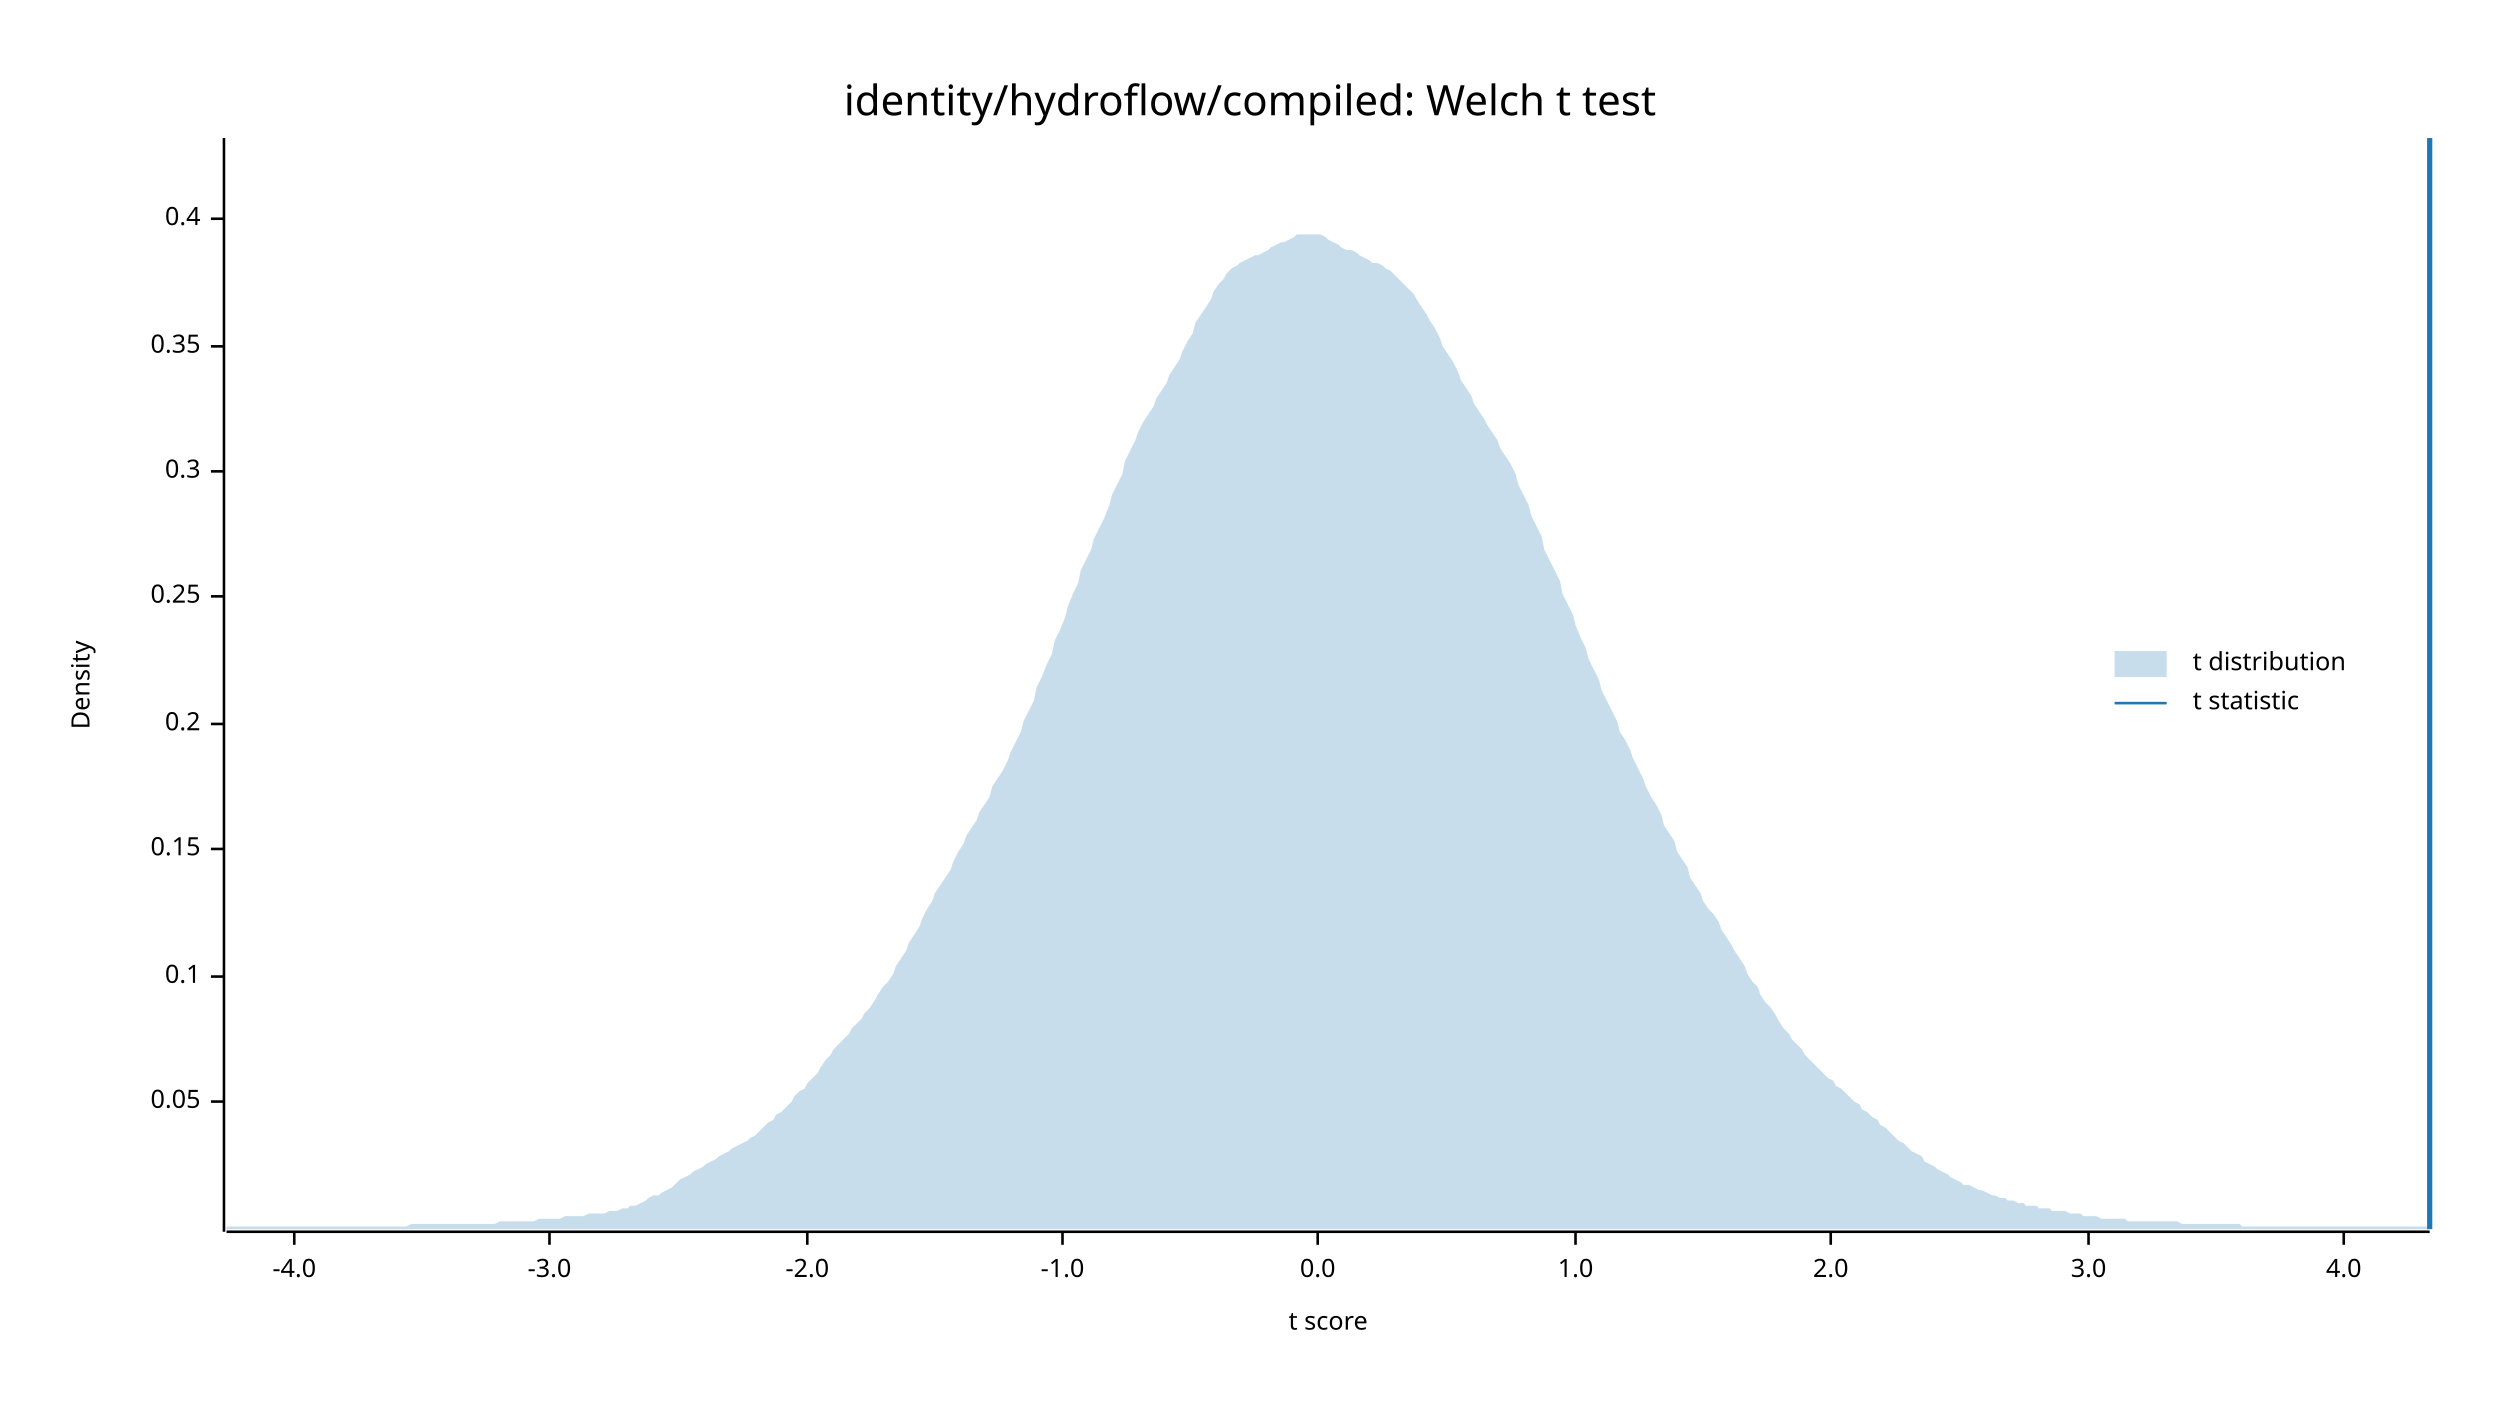
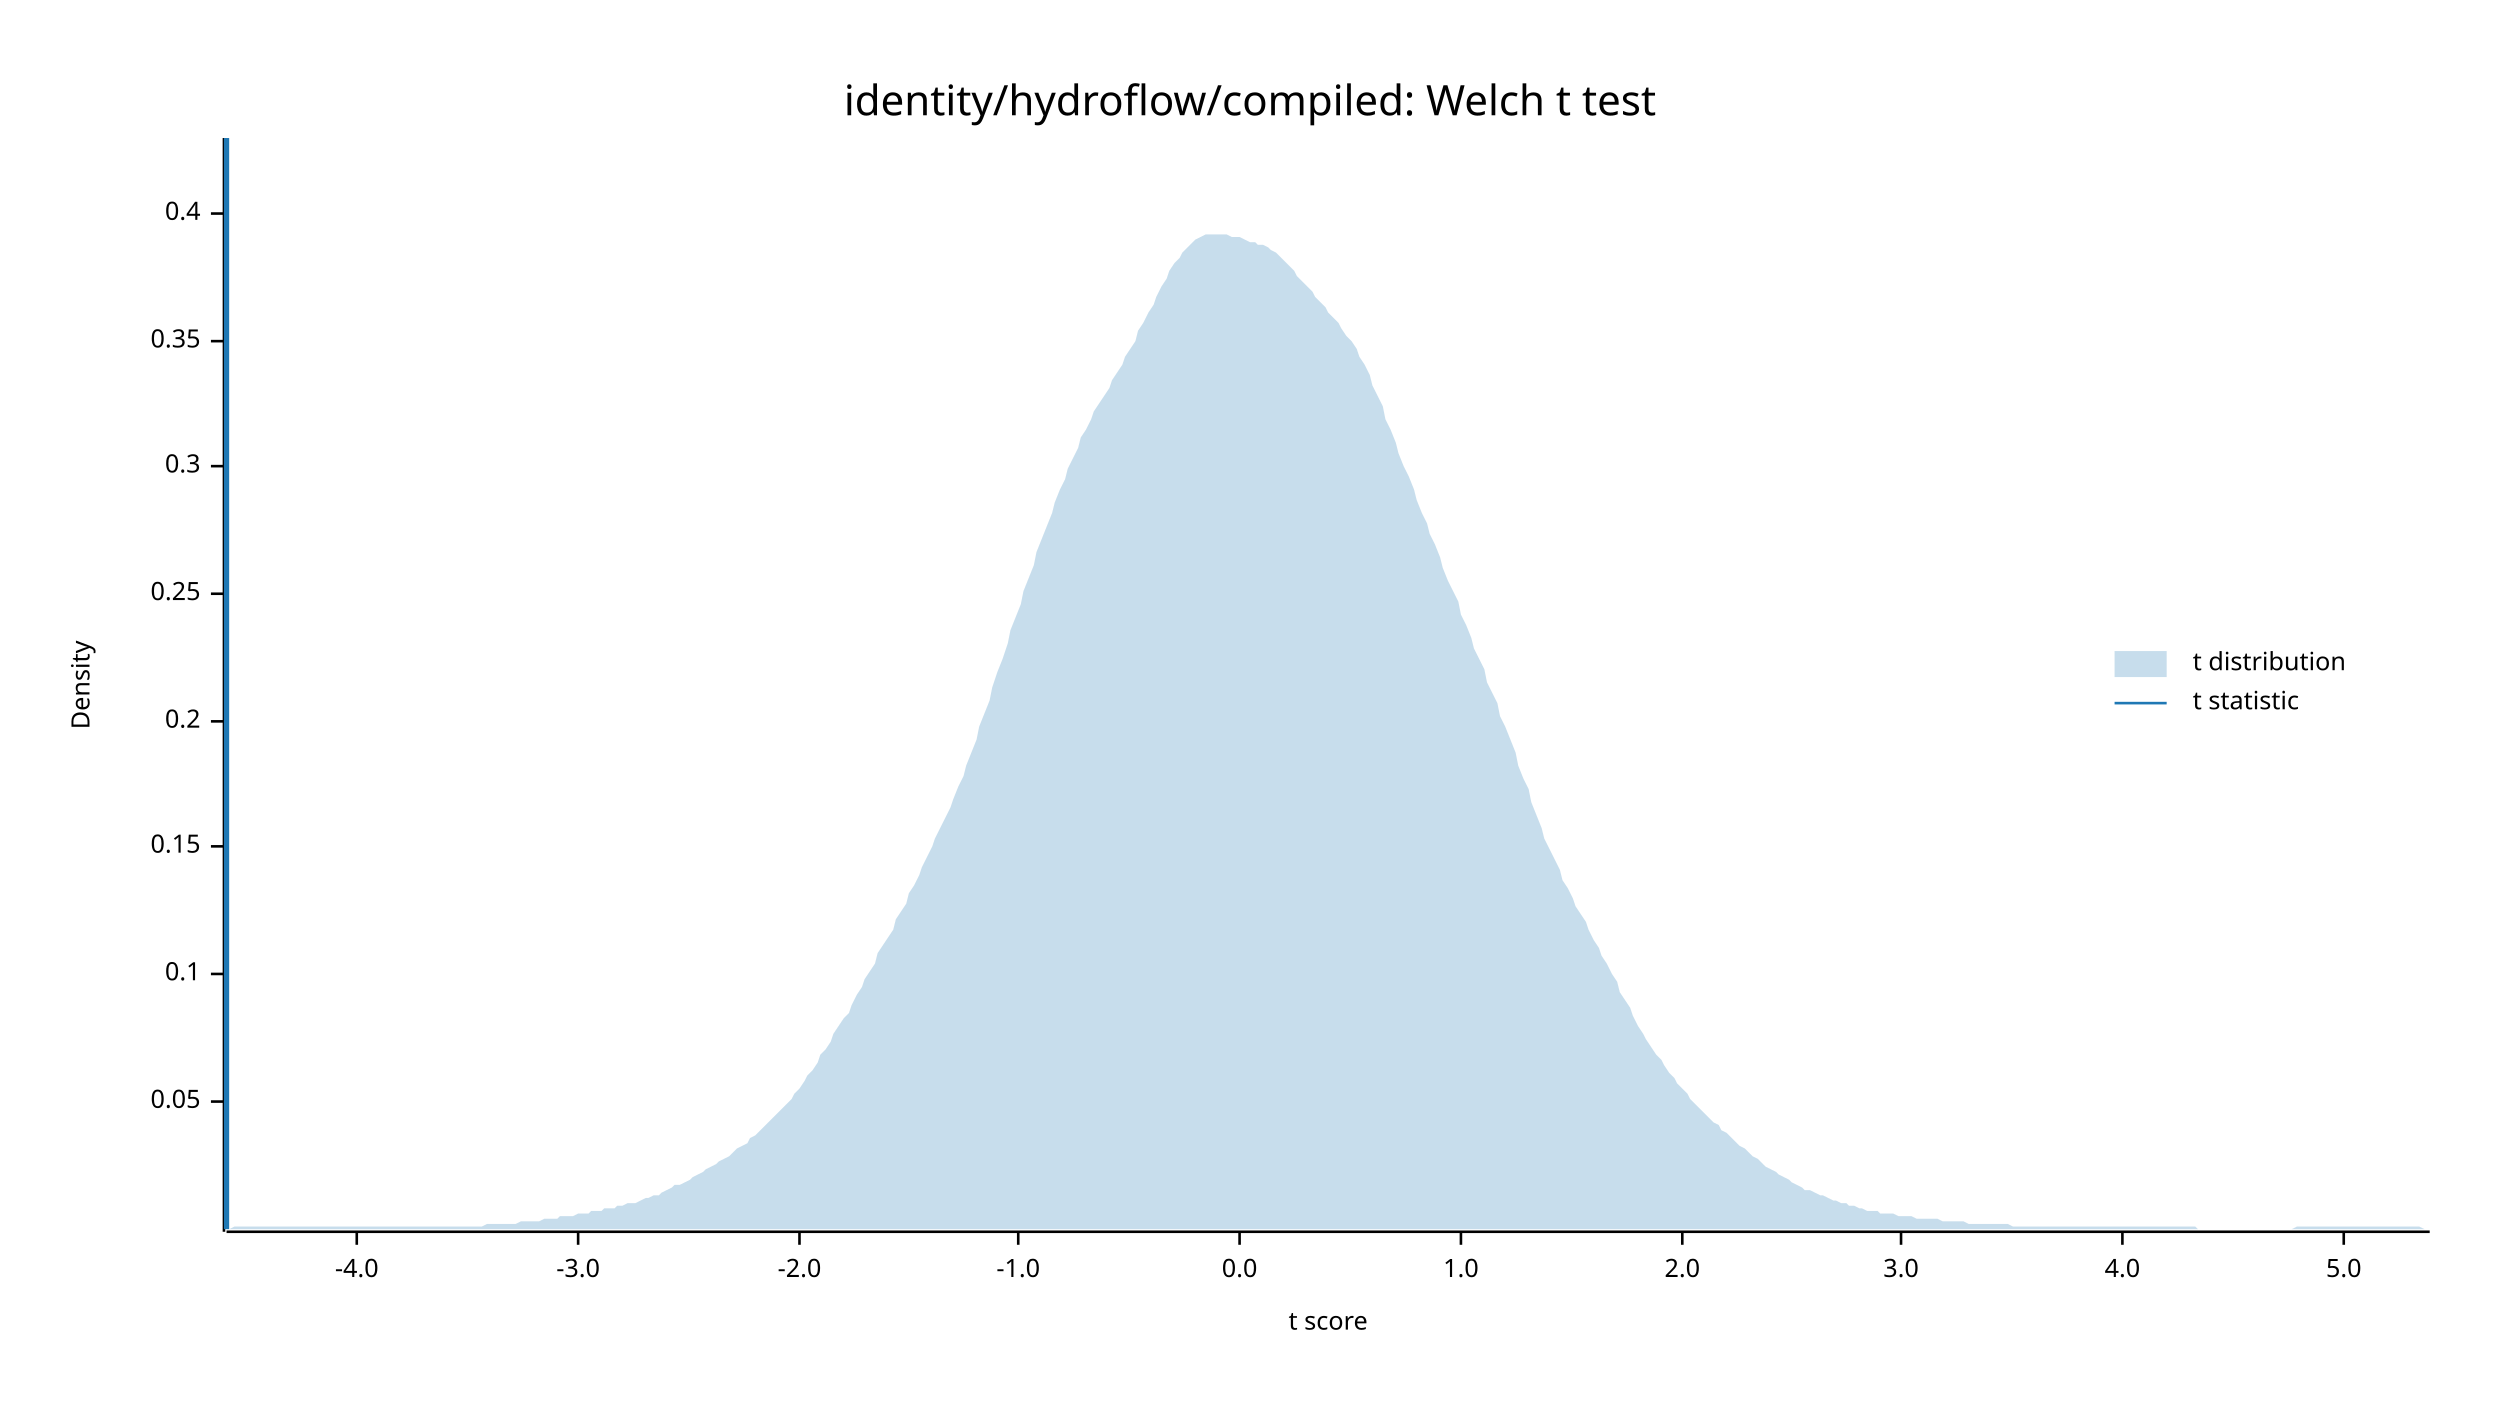
<svg xmlns="http://www.w3.org/2000/svg" width="960" height="540" viewBox="0 0 960 540">
  <text x="480" y="32" dy="0.76em" text-anchor="middle" font-family="sans-serif" font-size="16.129" opacity="1" fill="#000000">
identity/hydroflow/compiled: Welch t test
</text>
  <text x="27" y="263" dy="0.76em" text-anchor="middle" font-family="sans-serif" font-size="9.677" opacity="1" fill="#000000" transform="rotate(270, 27, 263)">
Density
</text>
  <text x="510" y="513" dy="-0.5ex" text-anchor="middle" font-family="sans-serif" font-size="9.677" opacity="1" fill="#000000">
t score
</text>
  <polyline fill="none" opacity="1" stroke="#000000" stroke-width="1" points="86,53 86,473 " />
  <text x="77" y="423" dy="0.5ex" text-anchor="end" font-family="sans-serif" font-size="9.677" opacity="1" fill="#000000">
0.05
</text>
  <polyline fill="none" opacity="1" stroke="#000000" stroke-width="1" points="81,423 86,423 " />
-   <text x="77" y="375" dy="0.5ex" text-anchor="end" font-family="sans-serif" font-size="9.677" opacity="1" fill="#000000">
+   <text x="77" y="374" dy="0.5ex" text-anchor="end" font-family="sans-serif" font-size="9.677" opacity="1" fill="#000000">
0.1
</text>
-   <polyline fill="none" opacity="1" stroke="#000000" stroke-width="1" points="81,375 86,375 " />
-   <text x="77" y="326" dy="0.5ex" text-anchor="end" font-family="sans-serif" font-size="9.677" opacity="1" fill="#000000">
+   <polyline fill="none" opacity="1" stroke="#000000" stroke-width="1" points="81,374 86,374 " />
+   <text x="77" y="325" dy="0.5ex" text-anchor="end" font-family="sans-serif" font-size="9.677" opacity="1" fill="#000000">
0.15
</text>
-   <polyline fill="none" opacity="1" stroke="#000000" stroke-width="1" points="81,326 86,326 " />
-   <text x="77" y="278" dy="0.5ex" text-anchor="end" font-family="sans-serif" font-size="9.677" opacity="1" fill="#000000">
+   <polyline fill="none" opacity="1" stroke="#000000" stroke-width="1" points="81,325 86,325 " />
+   <text x="77" y="277" dy="0.5ex" text-anchor="end" font-family="sans-serif" font-size="9.677" opacity="1" fill="#000000">
0.2
</text>
-   <polyline fill="none" opacity="1" stroke="#000000" stroke-width="1" points="81,278 86,278 " />
-   <text x="77" y="229" dy="0.5ex" text-anchor="end" font-family="sans-serif" font-size="9.677" opacity="1" fill="#000000">
+   <polyline fill="none" opacity="1" stroke="#000000" stroke-width="1" points="81,277 86,277 " />
+   <text x="77" y="228" dy="0.5ex" text-anchor="end" font-family="sans-serif" font-size="9.677" opacity="1" fill="#000000">
0.25
</text>
-   <polyline fill="none" opacity="1" stroke="#000000" stroke-width="1" points="81,229 86,229 " />
-   <text x="77" y="181" dy="0.5ex" text-anchor="end" font-family="sans-serif" font-size="9.677" opacity="1" fill="#000000">
+   <polyline fill="none" opacity="1" stroke="#000000" stroke-width="1" points="81,228 86,228 " />
+   <text x="77" y="179" dy="0.5ex" text-anchor="end" font-family="sans-serif" font-size="9.677" opacity="1" fill="#000000">
0.3
</text>
-   <polyline fill="none" opacity="1" stroke="#000000" stroke-width="1" points="81,181 86,181 " />
-   <text x="77" y="133" dy="0.5ex" text-anchor="end" font-family="sans-serif" font-size="9.677" opacity="1" fill="#000000">
+   <polyline fill="none" opacity="1" stroke="#000000" stroke-width="1" points="81,179 86,179 " />
+   <text x="77" y="131" dy="0.5ex" text-anchor="end" font-family="sans-serif" font-size="9.677" opacity="1" fill="#000000">
0.35
</text>
-   <polyline fill="none" opacity="1" stroke="#000000" stroke-width="1" points="81,133 86,133 " />
-   <text x="77" y="84" dy="0.5ex" text-anchor="end" font-family="sans-serif" font-size="9.677" opacity="1" fill="#000000">
+   <polyline fill="none" opacity="1" stroke="#000000" stroke-width="1" points="81,131 86,131 " />
+   <text x="77" y="82" dy="0.5ex" text-anchor="end" font-family="sans-serif" font-size="9.677" opacity="1" fill="#000000">
0.4
</text>
-   <polyline fill="none" opacity="1" stroke="#000000" stroke-width="1" points="81,84 86,84 " />
+   <polyline fill="none" opacity="1" stroke="#000000" stroke-width="1" points="81,82 86,82 " />
  <polyline fill="none" opacity="1" stroke="#000000" stroke-width="1" points="87,473 933,473 " />
-   <text x="113" y="483" dy="0.76em" text-anchor="middle" font-family="sans-serif" font-size="9.677" opacity="1" fill="#000000">
+   <text x="137" y="483" dy="0.76em" text-anchor="middle" font-family="sans-serif" font-size="9.677" opacity="1" fill="#000000">
-4.0
</text>
-   <polyline fill="none" opacity="1" stroke="#000000" stroke-width="1" points="113,473 113,478 " />
-   <text x="211" y="483" dy="0.76em" text-anchor="middle" font-family="sans-serif" font-size="9.677" opacity="1" fill="#000000">
+   <polyline fill="none" opacity="1" stroke="#000000" stroke-width="1" points="137,473 137,478 " />
+   <text x="222" y="483" dy="0.76em" text-anchor="middle" font-family="sans-serif" font-size="9.677" opacity="1" fill="#000000">
-3.0
</text>
-   <polyline fill="none" opacity="1" stroke="#000000" stroke-width="1" points="211,473 211,478 " />
-   <text x="310" y="483" dy="0.76em" text-anchor="middle" font-family="sans-serif" font-size="9.677" opacity="1" fill="#000000">
+   <polyline fill="none" opacity="1" stroke="#000000" stroke-width="1" points="222,473 222,478 " />
+   <text x="307" y="483" dy="0.76em" text-anchor="middle" font-family="sans-serif" font-size="9.677" opacity="1" fill="#000000">
-2.0
</text>
-   <polyline fill="none" opacity="1" stroke="#000000" stroke-width="1" points="310,473 310,478 " />
-   <text x="408" y="483" dy="0.76em" text-anchor="middle" font-family="sans-serif" font-size="9.677" opacity="1" fill="#000000">
+   <polyline fill="none" opacity="1" stroke="#000000" stroke-width="1" points="307,473 307,478 " />
+   <text x="391" y="483" dy="0.76em" text-anchor="middle" font-family="sans-serif" font-size="9.677" opacity="1" fill="#000000">
-1.0
</text>
-   <polyline fill="none" opacity="1" stroke="#000000" stroke-width="1" points="408,473 408,478 " />
-   <text x="506" y="483" dy="0.76em" text-anchor="middle" font-family="sans-serif" font-size="9.677" opacity="1" fill="#000000">
+   <polyline fill="none" opacity="1" stroke="#000000" stroke-width="1" points="391,473 391,478 " />
+   <text x="476" y="483" dy="0.76em" text-anchor="middle" font-family="sans-serif" font-size="9.677" opacity="1" fill="#000000">
0.0
</text>
-   <polyline fill="none" opacity="1" stroke="#000000" stroke-width="1" points="506,473 506,478 " />
-   <text x="605" y="483" dy="0.76em" text-anchor="middle" font-family="sans-serif" font-size="9.677" opacity="1" fill="#000000">
+   <polyline fill="none" opacity="1" stroke="#000000" stroke-width="1" points="476,473 476,478 " />
+   <text x="561" y="483" dy="0.76em" text-anchor="middle" font-family="sans-serif" font-size="9.677" opacity="1" fill="#000000">
1.0
</text>
-   <polyline fill="none" opacity="1" stroke="#000000" stroke-width="1" points="605,473 605,478 " />
-   <text x="703" y="483" dy="0.76em" text-anchor="middle" font-family="sans-serif" font-size="9.677" opacity="1" fill="#000000">
+   <polyline fill="none" opacity="1" stroke="#000000" stroke-width="1" points="561,473 561,478 " />
+   <text x="646" y="483" dy="0.76em" text-anchor="middle" font-family="sans-serif" font-size="9.677" opacity="1" fill="#000000">
2.0
</text>
-   <polyline fill="none" opacity="1" stroke="#000000" stroke-width="1" points="703,473 703,478 " />
-   <text x="802" y="483" dy="0.76em" text-anchor="middle" font-family="sans-serif" font-size="9.677" opacity="1" fill="#000000">
+   <polyline fill="none" opacity="1" stroke="#000000" stroke-width="1" points="646,473 646,478 " />
+   <text x="730" y="483" dy="0.76em" text-anchor="middle" font-family="sans-serif" font-size="9.677" opacity="1" fill="#000000">
3.0
</text>
-   <polyline fill="none" opacity="1" stroke="#000000" stroke-width="1" points="802,473 802,478 " />
-   <text x="900" y="483" dy="0.76em" text-anchor="middle" font-family="sans-serif" font-size="9.677" opacity="1" fill="#000000">
+   <polyline fill="none" opacity="1" stroke="#000000" stroke-width="1" points="730,473 730,478 " />
+   <text x="815" y="483" dy="0.76em" text-anchor="middle" font-family="sans-serif" font-size="9.677" opacity="1" fill="#000000">
4.0
</text>
+   <polyline fill="none" opacity="1" stroke="#000000" stroke-width="1" points="815,473 815,478 " />
+   <text x="900" y="483" dy="0.76em" text-anchor="middle" font-family="sans-serif" font-size="9.677" opacity="1" fill="#000000">
+ 5.0
+ </text>
  <polyline fill="none" opacity="1" stroke="#000000" stroke-width="1" points="900,473 900,478 " />
-   <polygon opacity="0.25" fill="#1F78B4" points="87,471 88,471 90,471 92,471 93,471 95,471 97,471 98,471 100,471 102,471 103,471 105,471 107,471 109,471 110,471 112,471 114,471 115,471 117,471 119,471 120,471 122,471 124,471 125,471 127,471 129,471 131,471 132,471 134,471 136,471 137,471 139,471 141,471 142,471 144,471 146,471 148,471 149,471 151,471 153,471 154,471 156,471 158,470 159,470 161,470 163,470 164,470 166,470 168,470 170,470 171,470 173,470 175,470 176,470 178,470 180,470 181,470 183,470 185,470 187,470 188,470 190,470 192,469 193,469 195,469 197,469 198,469 200,469 202,469 203,469 205,469 207,468 209,468 210,468 212,468 214,468 215,468 217,467 219,467 220,467 222,467 224,467 226,466 227,466 229,466 231,466 232,466 234,465 236,465 237,465 239,464 241,464 242,463 244,463 246,462 248,461 249,460 251,459 253,459 254,458 256,457 258,456 259,455 261,453 263,452 265,451 266,450 268,449 270,448 271,447 273,446 275,445 276,444 278,443 280,442 281,441 283,440 285,439 287,438 288,437 290,436 292,434 293,433 295,431 297,430 298,428 300,427 302,425 304,423 305,421 307,419 309,418 310,416 312,414 314,412 315,410 317,407 319,405 320,403 322,401 324,399 326,397 327,395 329,393 331,391 332,389 334,387 336,384 337,382 339,379 341,377 343,374 344,371 346,368 348,365 349,362 351,359 353,356 354,353 356,349 358,346 359,343 361,340 363,337 365,334 366,331 368,327 370,324 371,321 373,318 375,315 376,312 378,309 380,306 381,302 383,299 385,296 387,292 388,289 390,285 392,281 393,277 395,273 397,269 398,264 400,260 402,255 404,251 405,246 407,242 409,237 410,233 412,228 414,224 415,219 417,215 419,211 420,207 422,203 424,199 426,194 427,190 429,186 431,182 432,177 434,173 436,169 437,166 439,162 441,159 443,156 444,153 446,150 448,147 449,144 451,141 453,138 454,135 456,131 458,128 459,124 461,121 463,118 465,115 466,112 468,109 470,107 471,105 473,103 475,102 476,101 478,100 480,99 482,98 483,98 485,97 487,96 488,95 490,94 492,93 493,93 495,92 497,91 498,90 500,90 502,90 504,90 505,90 507,90 509,91 510,92 512,93 514,94 515,95 517,96 519,96 521,97 522,98 524,99 526,100 527,101 529,101 531,102 532,103 534,104 536,106 537,107 539,109 541,111 543,113 544,115 546,118 548,121 549,123 551,126 553,130 554,133 556,136 558,139 560,143 561,146 563,149 565,152 566,155 568,158 570,161 571,163 573,166 575,169 576,172 578,175 580,178 582,182 583,186 585,190 587,194 588,198 590,202 592,206 593,211 595,215 597,219 599,223 600,228 602,232 604,236 605,240 607,245 609,249 610,253 612,257 614,261 615,265 617,269 619,273 621,277 622,281 624,284 626,288 627,291 629,295 631,299 632,302 634,306 636,309 638,313 639,317 641,320 643,323 644,327 646,330 648,333 649,337 651,340 653,343 654,346 656,349 658,351 660,354 661,357 663,360 665,363 666,365 668,368 670,371 671,374 673,377 675,379 676,382 678,385 680,387 682,390 683,392 685,395 687,397 688,399 690,401 692,403 693,405 695,407 697,409 699,411 700,412 702,414 704,415 705,417 707,418 709,420 710,421 712,423 714,424 715,426 717,427 719,429 721,430 722,432 724,433 726,435 727,436 729,438 731,439 732,440 734,442 736,443 738,444 739,446 741,447 743,448 744,449 746,450 748,451 749,452 751,453 753,454 754,455 756,455 758,456 760,457 761,457 763,458 765,459 766,459 768,460 770,460 771,461 773,461 775,462 777,462 778,463 780,463 782,463 783,464 785,464 787,464 788,465 790,465 792,465 793,465 795,466 797,466 799,466 800,467 802,467 804,467 805,467 807,468 809,468 810,468 812,468 814,468 816,468 817,469 819,469 821,469 822,469 824,469 826,469 827,469 829,469 831,469 832,469 834,469 836,469 838,470 839,470 841,470 843,470 844,470 846,470 848,470 849,470 851,470 853,470 855,470 856,470 858,470 860,470 861,471 863,471 865,471 866,471 868,471 870,471 871,471 873,471 875,471 877,471 878,471 880,471 882,471 883,471 885,471 887,471 888,471 890,471 892,471 894,471 895,471 897,471 899,471 900,471 902,471 904,471 905,471 907,471 909,471 910,471 912,471 914,471 916,471 917,471 919,471 921,471 922,471 924,471 926,471 927,471 929,471 931,471 933,471 933,472 87,472 " />
-   <polyline fill="none" opacity="1" stroke="#1F78B4" stroke-width="2" points="933,472 933,53 " />
+   <polygon opacity="0.25" fill="#1F78B4" points="87,472 88,472 90,471 92,471 93,471 95,471 97,471 98,471 100,471 102,471 103,471 105,471 107,471 109,471 110,471 112,471 114,471 115,471 117,471 119,471 120,471 122,471 124,471 125,471 127,471 129,471 131,471 132,471 134,471 136,471 137,471 139,471 141,471 142,471 144,471 146,471 148,471 149,471 151,471 153,471 154,471 156,471 158,471 159,471 161,471 163,471 164,471 166,471 168,471 170,471 171,471 173,471 175,471 176,471 178,471 180,471 181,471 183,471 185,471 187,470 188,470 190,470 192,470 193,470 195,470 197,470 198,470 200,469 202,469 203,469 205,469 207,469 209,468 210,468 212,468 214,468 215,467 217,467 219,467 220,467 222,466 224,466 226,466 227,465 229,465 231,465 232,464 234,464 236,464 237,463 239,463 241,462 242,462 244,462 246,461 248,460 249,460 251,459 253,459 254,458 256,457 258,456 259,455 261,455 263,454 265,453 266,452 268,451 270,450 271,449 273,448 275,447 276,446 278,445 280,444 281,443 283,441 285,440 287,439 288,437 290,436 292,434 293,433 295,431 297,429 298,428 300,426 302,424 304,422 305,420 307,418 309,415 310,413 312,411 314,408 315,405 317,403 319,400 320,397 322,394 324,391 326,389 327,386 329,382 331,379 332,376 334,373 336,370 337,366 339,363 341,360 343,357 344,353 346,350 348,347 349,343 351,340 353,336 354,333 356,329 358,325 359,322 361,318 363,314 365,310 366,307 368,302 370,298 371,294 373,289 375,284 376,279 378,274 380,269 381,264 383,258 385,253 387,247 388,242 390,237 392,232 393,227 395,222 397,217 398,212 400,207 402,202 404,197 405,193 407,188 409,184 410,180 412,176 414,172 415,168 417,165 419,161 420,158 422,155 424,152 426,149 427,146 429,143 431,140 432,137 434,134 436,131 437,127 439,124 441,120 443,117 444,114 446,110 448,107 449,104 451,101 453,99 454,97 456,95 458,93 459,92 461,91 463,90 465,90 466,90 468,90 470,90 471,90 473,91 475,91 476,91 478,92 480,93 482,93 483,94 485,94 487,95 488,96 490,97 492,99 493,100 495,102 497,104 498,106 500,108 502,110 504,112 505,114 507,116 509,118 510,120 512,122 514,124 515,126 517,129 519,131 521,134 522,137 524,140 526,144 527,148 529,152 531,156 532,161 534,165 536,170 537,174 539,179 541,183 543,188 544,192 546,197 548,201 549,205 551,209 553,214 554,218 556,223 558,227 560,231 561,236 563,240 565,245 566,249 568,253 570,257 571,262 573,266 575,270 576,275 578,279 580,284 582,289 583,294 585,299 587,303 588,308 590,313 592,318 593,322 595,326 597,330 599,334 600,338 602,341 604,345 605,348 607,351 609,354 610,357 612,361 614,364 615,367 617,370 619,374 621,377 622,381 624,384 626,387 627,390 629,394 631,397 632,399 634,402 636,405 638,407 639,409 641,412 643,414 644,416 646,418 648,420 649,422 651,424 653,426 654,427 656,429 658,431 660,432 661,434 663,435 665,437 666,438 668,440 670,441 671,442 673,444 675,445 676,446 678,448 680,449 682,450 683,451 685,452 687,453 688,454 690,455 692,456 693,457 695,457 697,458 699,459 700,459 702,460 704,461 705,461 707,462 709,462 710,463 712,463 714,464 715,464 717,465 719,465 721,465 722,466 724,466 726,466 727,466 729,467 731,467 732,467 734,467 736,468 738,468 739,468 741,468 743,468 744,468 746,469 748,469 749,469 751,469 753,469 754,469 756,470 758,470 760,470 761,470 763,470 765,470 766,470 768,470 770,470 771,470 773,471 775,471 777,471 778,471 780,471 782,471 783,471 785,471 787,471 788,471 790,471 792,471 793,471 795,471 797,471 799,471 800,471 802,471 804,471 805,471 807,471 809,471 810,471 812,471 814,471 816,471 817,471 819,471 821,471 822,471 824,471 826,471 827,471 829,471 831,471 832,471 834,471 836,471 838,471 839,471 841,471 843,471 844,472 846,472 848,472 849,472 851,472 853,472 855,472 856,472 858,472 860,472 861,472 863,472 865,472 866,472 868,472 870,472 871,472 873,472 875,472 877,472 878,472 880,472 882,471 883,471 885,471 887,471 888,471 890,471 892,471 894,471 895,471 897,471 899,471 900,471 902,471 904,471 905,471 907,471 909,471 910,471 912,471 914,471 916,471 917,471 919,471 921,471 922,471 924,471 926,471 927,471 929,471 931,472 933,472 933,472 87,472 " />
+   <polyline fill="none" opacity="1" stroke="#1F78B4" stroke-width="2" points="87,472 87,53 " />
  <text x="842" y="250" dy="0.76em" text-anchor="start" font-family="sans-serif" font-size="9.677" opacity="1" fill="#000000">
t distribution
</text>
  <text x="842" y="265" dy="0.76em" text-anchor="start" font-family="sans-serif" font-size="9.677" opacity="1" fill="#000000">
t statistic
</text>
  <rect x="812" y="250" width="20" height="10" opacity="0.25" fill="#1F78B4" stroke="none" />
  <polyline fill="none" opacity="1" stroke="#1F78B4" stroke-width="1" points="812,270 832,270 " />
</svg>
